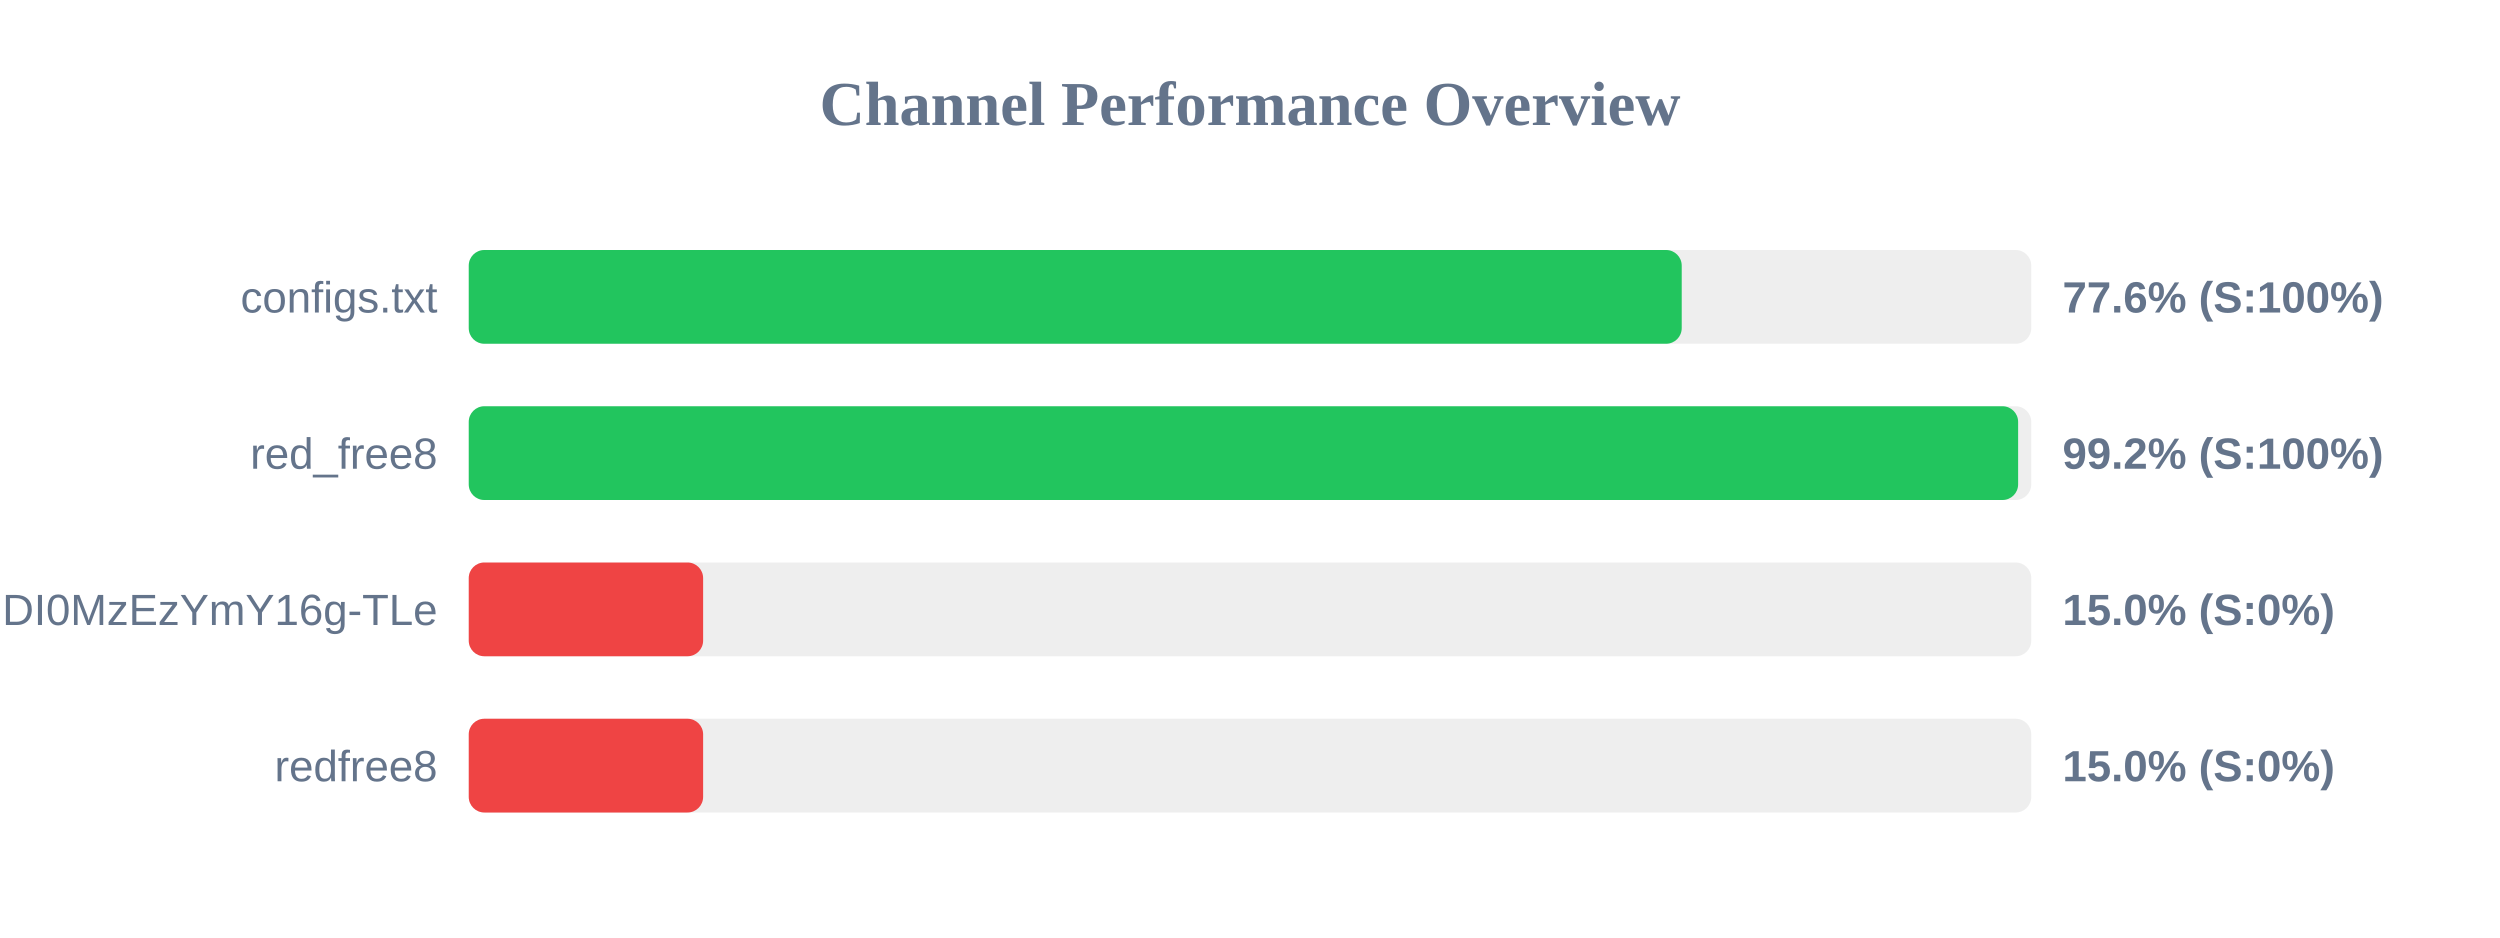
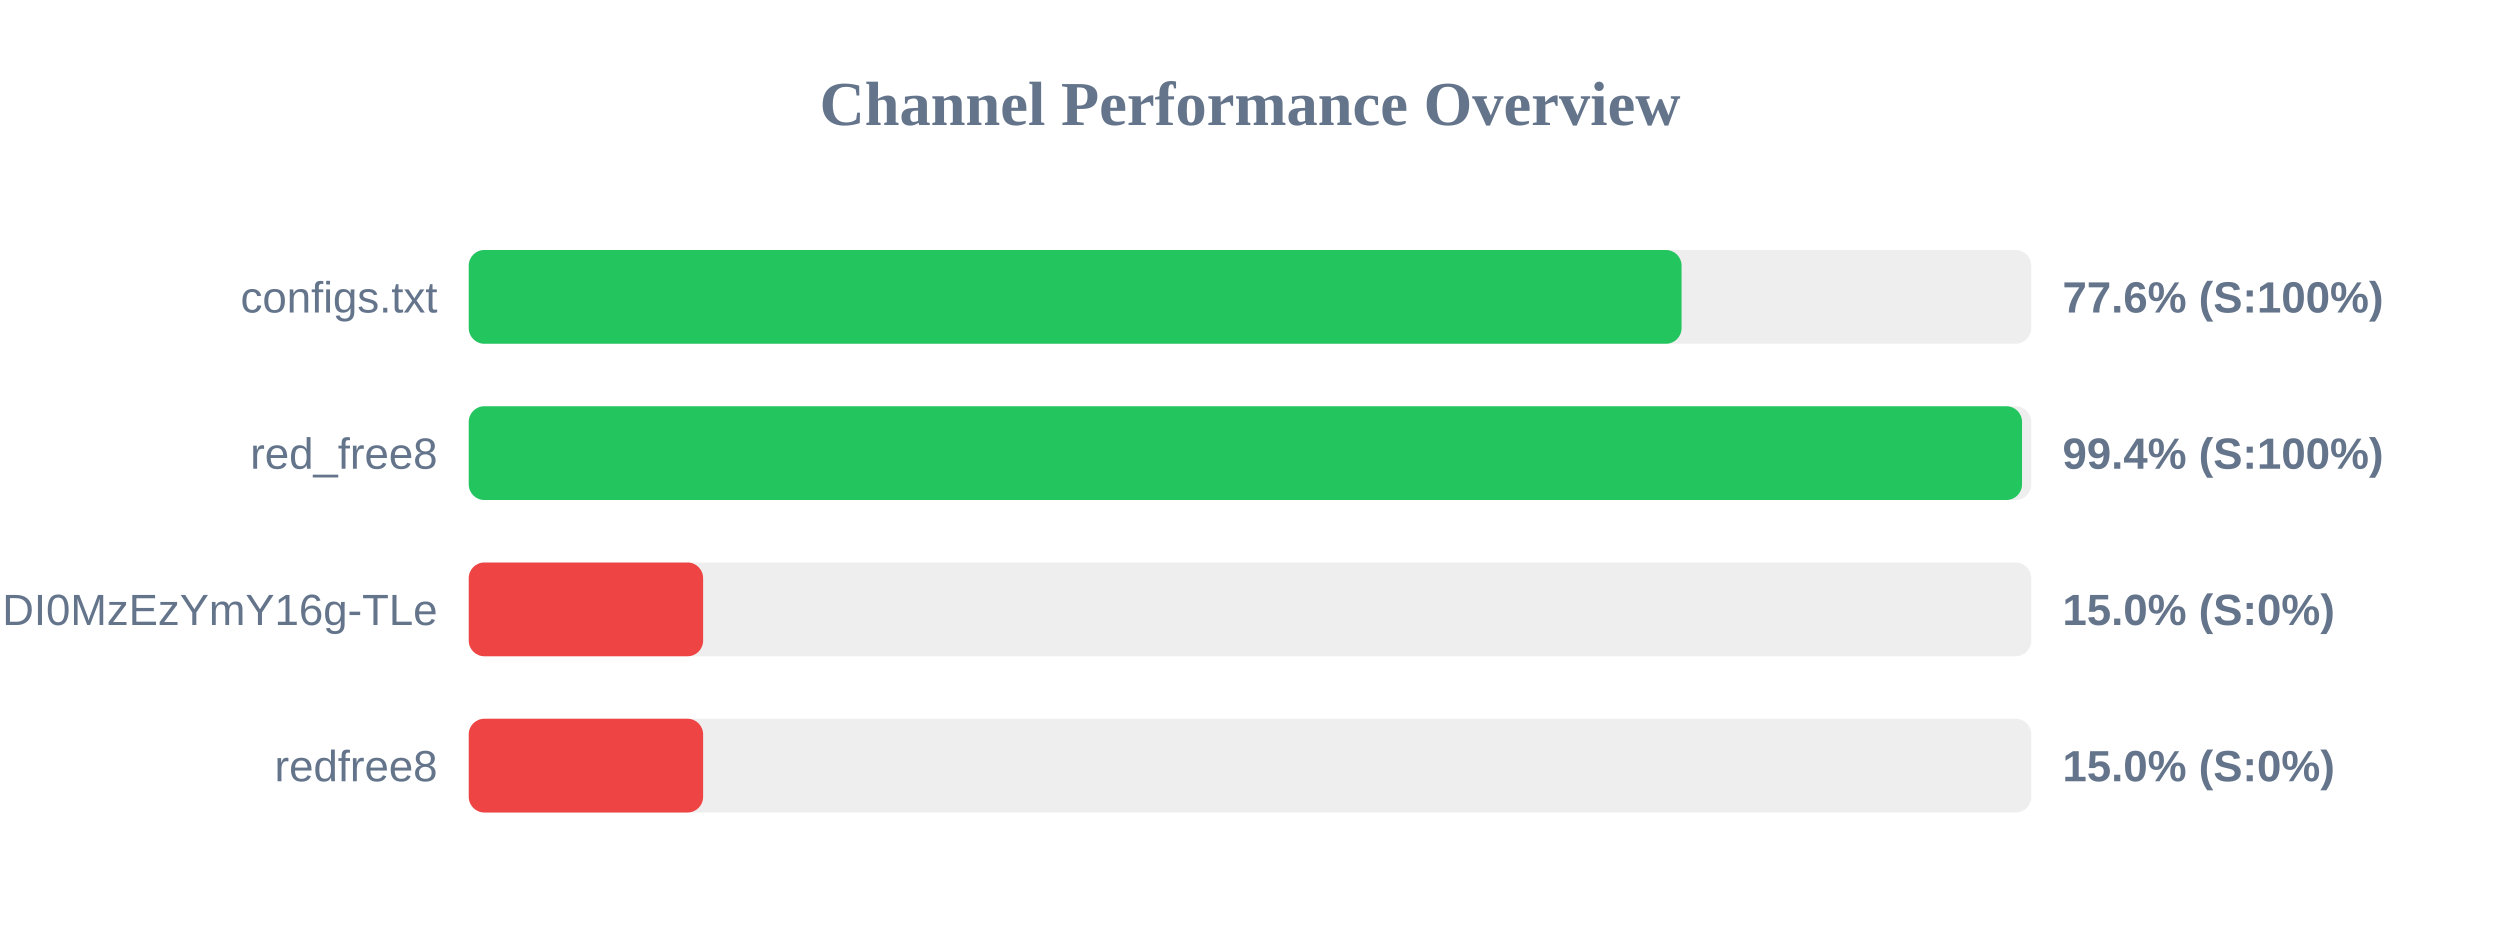
<svg xmlns="http://www.w3.org/2000/svg" width="800" height="300" version="1.1">
  <style>
        .row { font: 14px Arial; fill: #64748b; }
        .score { font: bold 14px Arial; fill: #64748b; }
    </style>
  <text x="400" y="40" text-anchor="middle" font-size="20px" font-weight="bold" fill="#64748b">Channel Performance Overview</text>
  <rect x="150" y="80" width="500" height="30" fill="#eee" rx="5" />
-   <rect x="150" y="80" width="388.15" height="30" fill="#22c55e" rx="5" />
+   <rect x="150" y="80" width="388.1" height="30" fill="#22c55e" rx="5" />
  <text x="140" y="100" text-anchor="end" class="row">configs.txt</text>
  <text x="660" y="100" text-anchor="start" class="score">77.6% (S:100%)</text>
  <rect x="150" y="130" width="500" height="30" fill="#eee" rx="5" />
-   <rect x="150" y="130" width="495.8" height="30" fill="#22c55e" rx="5" />
+   <rect x="150" y="130" width="497.05" height="30" fill="#22c55e" rx="5" />
  <text x="140" y="150" text-anchor="end" class="row">red_free8</text>
-   <text x="660" y="150" text-anchor="start" class="score">99.2% (S:100%)</text>
+   <text x="660" y="150" text-anchor="start" class="score">99.4% (S:100%)</text>
  <rect x="150" y="180" width="500" height="30" fill="#eee" rx="5" />
  <rect x="150" y="180" width="75.0" height="30" fill="#ef4444" rx="5" />
  <text x="140" y="200" text-anchor="end" class="row">NjEzODY1NDgyOCwxNzQ1NDI0MzEzYmY16g-TLe</text>
  <text x="660" y="200" text-anchor="start" class="score">15.0% (S:0%)</text>
  <rect x="150" y="230" width="500" height="30" fill="#eee" rx="5" />
  <rect x="150" y="230" width="75.0" height="30" fill="#ef4444" rx="5" />
  <text x="140" y="250" text-anchor="end" class="row">redfree8</text>
  <text x="660" y="250" text-anchor="start" class="score">15.0% (S:0%)</text>
</svg>
